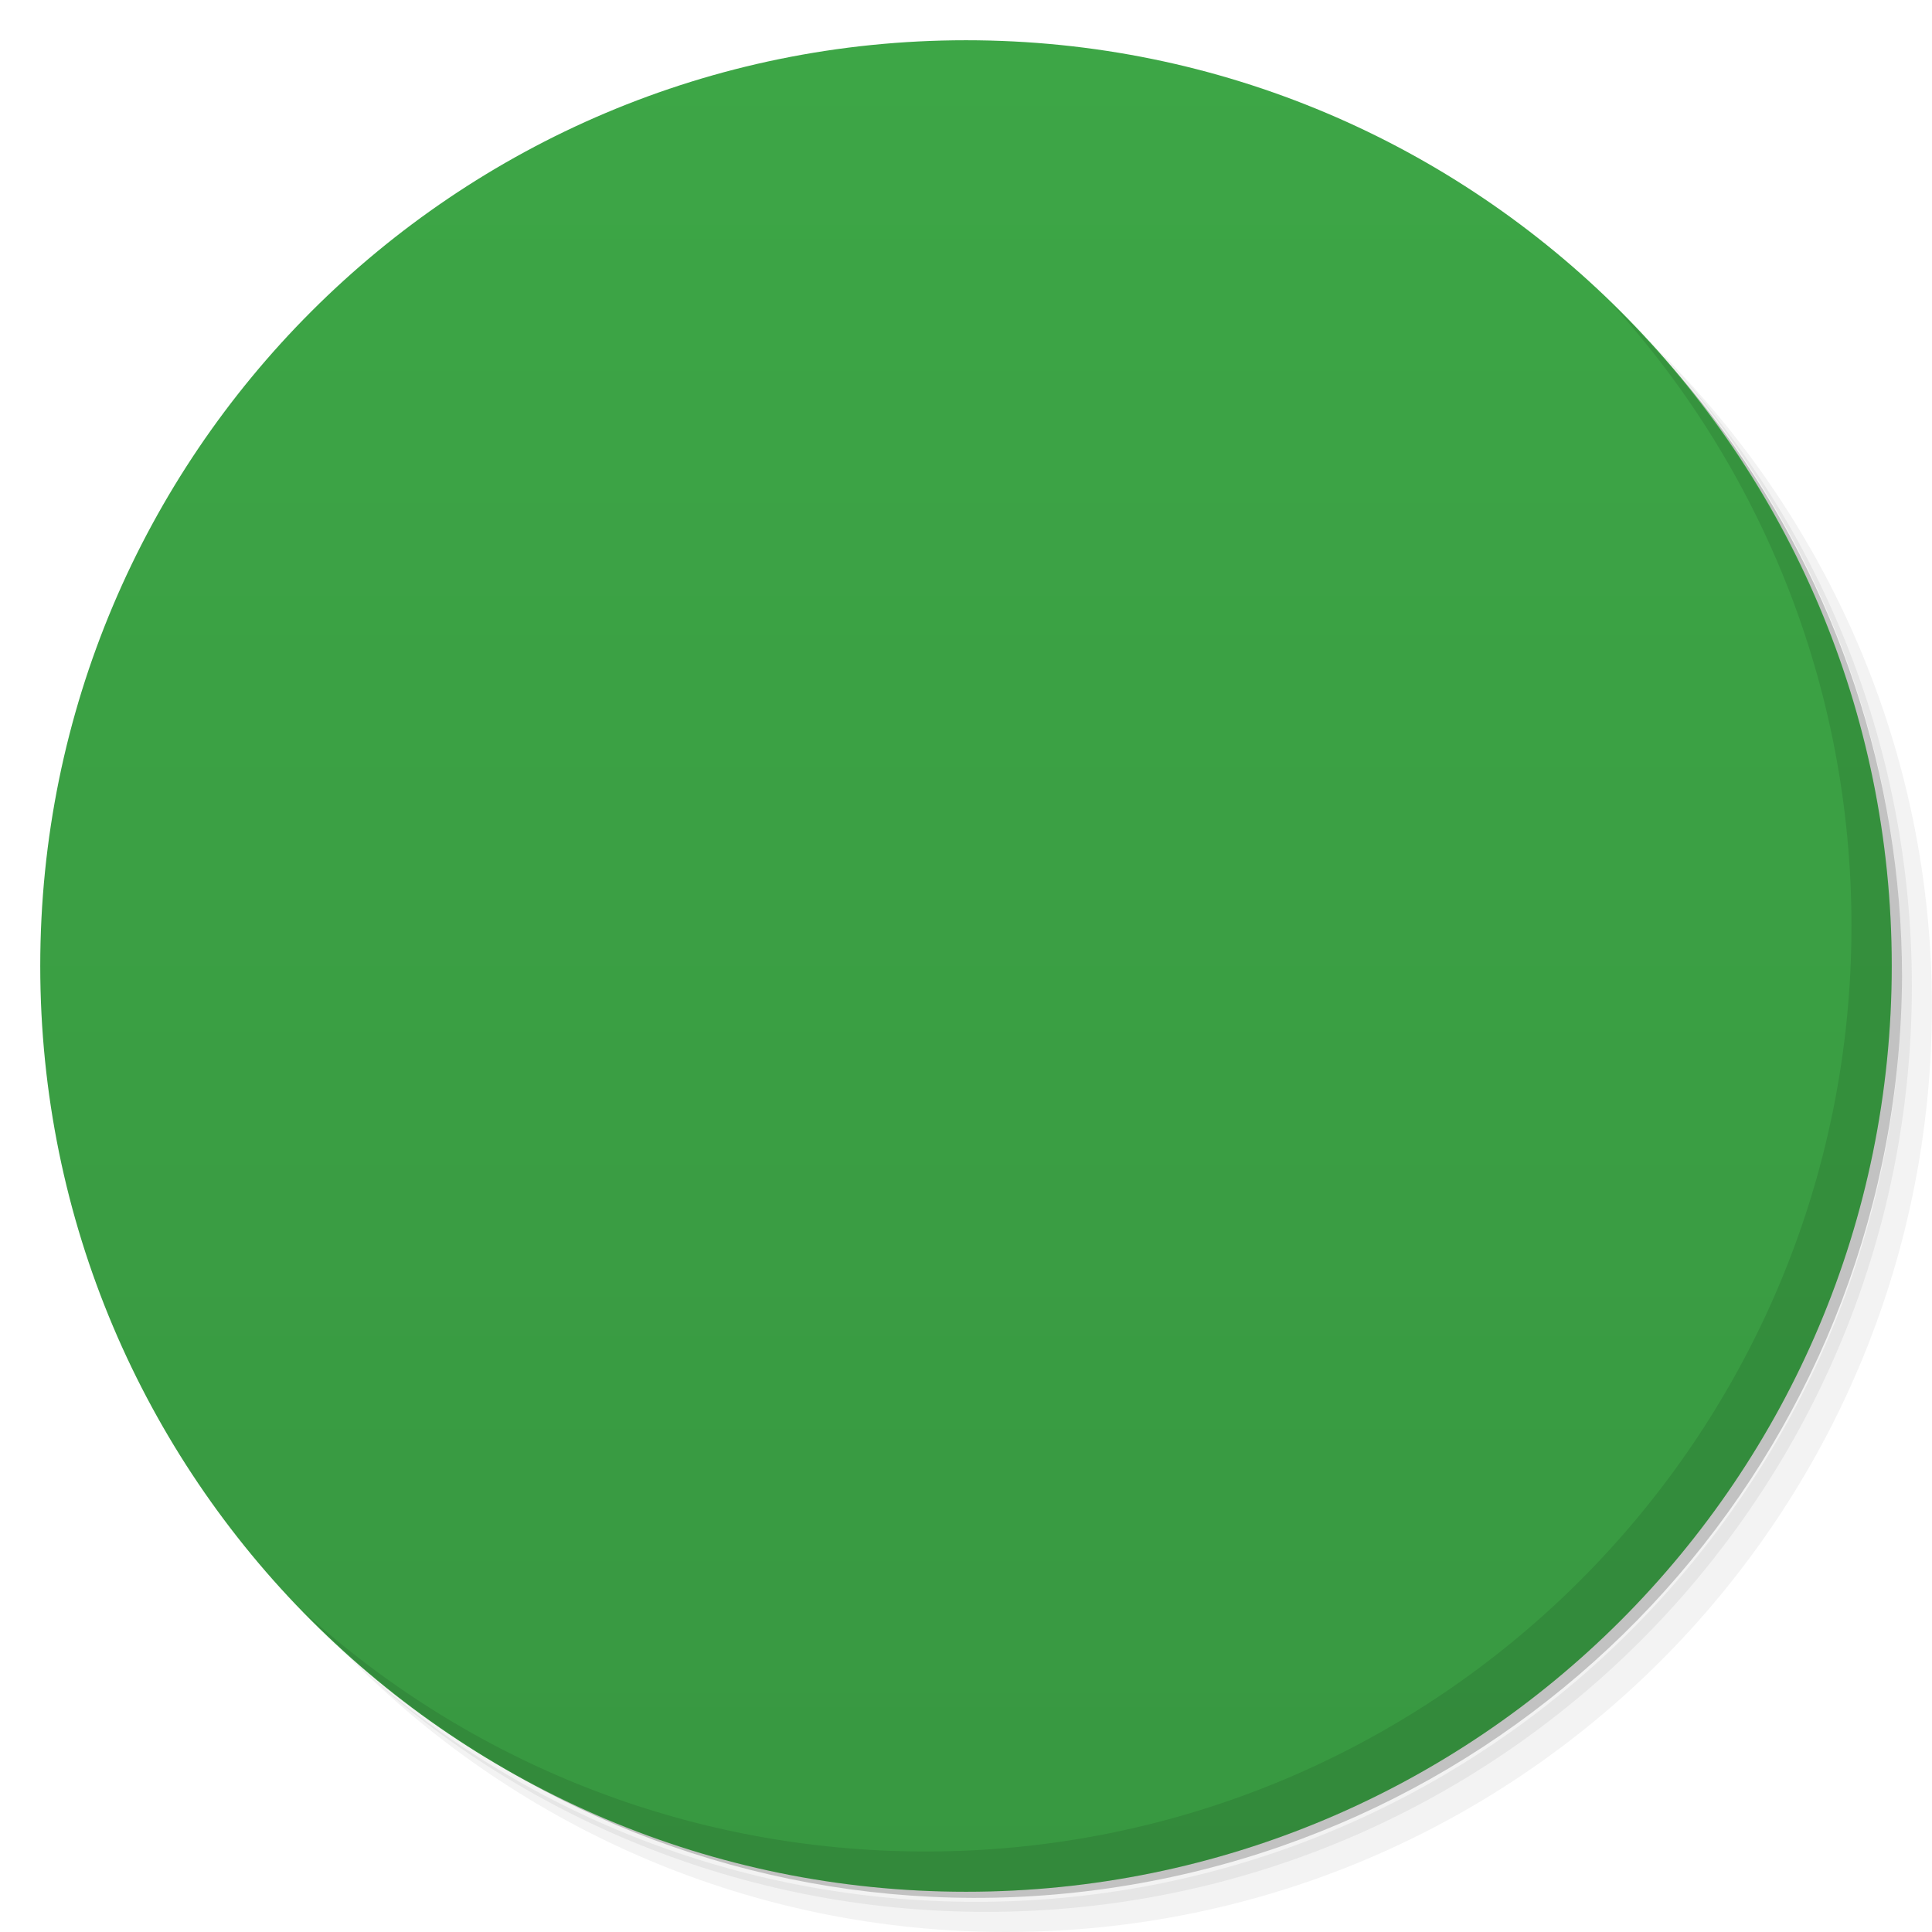
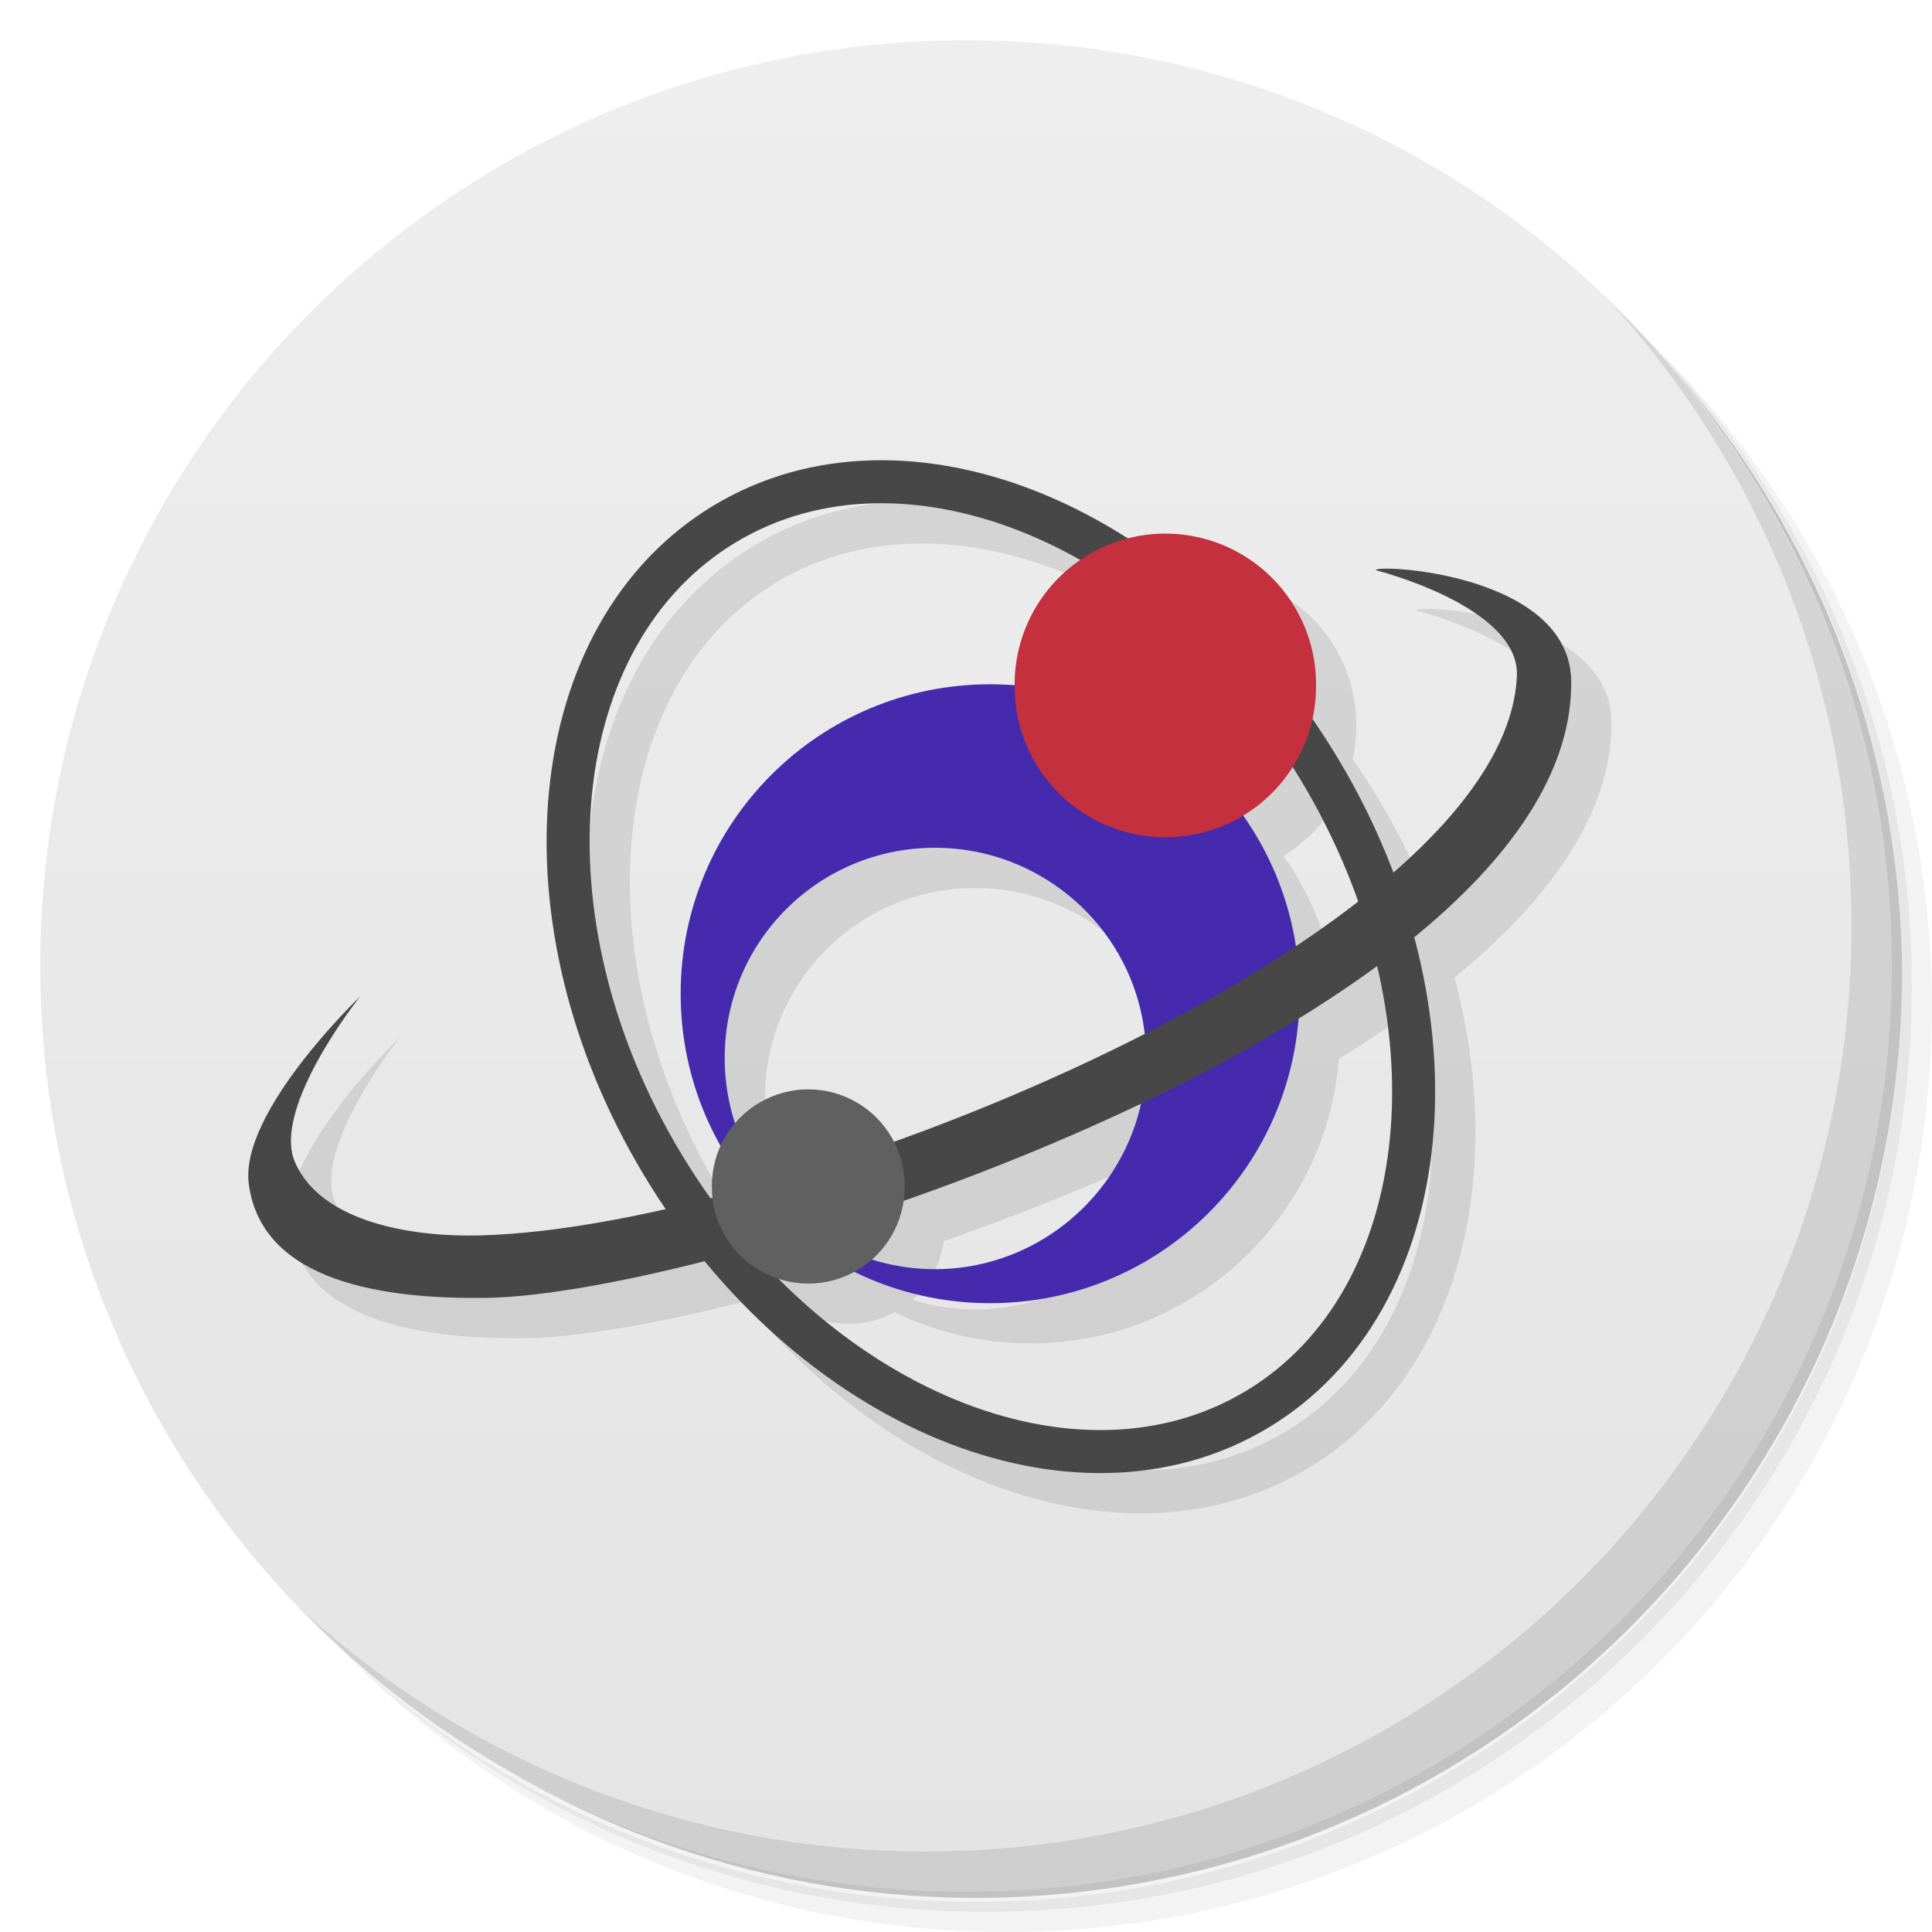
<svg viewBox="0 0 48 48">
-   <defs>
-     <linearGradient id="linearGradient3764" x1="1" x2="47" gradientUnits="userSpaceOnUse" gradientTransform="matrix(0,-1,1,0,-1.5e-6,48)">
-       <stop stop-color="#389841" stop-opacity="1" />
-       <stop offset="1" stop-color="#3da646" stop-opacity="1" />
+   <defs id="defs4">
+     <linearGradient id="linearGradient3764" x2="47" gradientUnits="userSpaceOnUse" x1="1" gradientTransform="matrix(0 -1 1 0 -.0000015 48)">
+       <stop id="stop7" stop-color="#e4e4e4" offset="0" />
+       <stop id="stop9" stop-color="#eee" offset="1" />
    </linearGradient>
-     <clipPath id="clipPath-283296394">
-       <g transform="translate(0,-1004.362)">
-         <path d="m -24 13 c 0 1.105 -0.672 2 -1.5 2 -0.828 0 -1.5 -0.895 -1.5 -2 0 -1.105 0.672 -2 1.5 -2 0.828 0 1.5 0.895 1.5 2 z" transform="matrix(15.33333,0,0,11.5,415,878.8622)" fill="#1890d0" />
-       </g>
-     </clipPath>
-     <clipPath id="clipPath-288873225">
-       <g transform="translate(0,-1004.362)">
-         <path d="m -24 13 c 0 1.105 -0.672 2 -1.5 2 -0.828 0 -1.5 -0.895 -1.5 -2 0 -1.105 0.672 -2 1.5 -2 0.828 0 1.5 0.895 1.5 2 z" transform="matrix(15.33333,0,0,11.5,415,878.8622)" fill="#1890d0" />
-       </g>
+     <clipPath id="clip1">
+       <rect id="rect30" y="0" width="48" x="0" height="48" />
    </clipPath>
  </defs>
-   <g>
-     <path d="m 36.31 5 c 5.859 4.062 9.688 10.831 9.688 18.5 c 0 12.426 -10.07 22.5 -22.5 22.5 c -7.669 0 -14.438 -3.828 -18.5 -9.688 c 1.037 1.822 2.306 3.499 3.781 4.969 c 4.085 3.712 9.514 5.969 15.469 5.969 c 12.703 0 23 -10.298 23 -23 c 0 -5.954 -2.256 -11.384 -5.969 -15.469 c -1.469 -1.475 -3.147 -2.744 -4.969 -3.781 z m 4.969 3.781 c 3.854 4.113 6.219 9.637 6.219 15.719 c 0 12.703 -10.297 23 -23 23 c -6.081 0 -11.606 -2.364 -15.719 -6.219 c 4.16 4.144 9.883 6.719 16.219 6.719 c 12.703 0 23 -10.298 23 -23 c 0 -6.335 -2.575 -12.06 -6.719 -16.219 z" opacity="0.05" />
-     <path d="m 41.28 8.781 c 3.712 4.085 5.969 9.514 5.969 15.469 c 0 12.703 -10.297 23 -23 23 c -5.954 0 -11.384 -2.256 -15.469 -5.969 c 4.113 3.854 9.637 6.219 15.719 6.219 c 12.703 0 23 -10.298 23 -23 c 0 -6.081 -2.364 -11.606 -6.219 -15.719 z" opacity="0.1" />
-     <path d="m 31.25 2.375 c 8.615 3.154 14.75 11.417 14.75 21.13 c 0 12.426 -10.07 22.5 -22.5 22.5 c -9.708 0 -17.971 -6.135 -21.12 -14.75 a 23 23 0 0 0 44.875 -7 a 23 23 0 0 0 -16 -21.875 z" opacity="0.2" />
+   <g id="g116">
+     <path id="path118" opacity=".05" d="m36.31 5c5.859 4.062 9.688 10.831 9.688 18.5 0 12.426-10.07 22.5-22.5 22.5-7.669 0-14.438-3.828-18.5-9.688 1.037 1.822 2.306 3.499 3.781 4.969 4.085 3.712 9.514 5.969 15.469 5.969 12.703 0 23-10.298 23-23 0-5.954-2.256-11.384-5.969-15.469-1.469-1.475-3.147-2.744-4.969-3.781zm4.969 3.781c3.854 4.113 6.219 9.637 6.219 15.719 0 12.703-10.297 23-23 23-6.081 0-11.606-2.364-15.719-6.219 4.16 4.144 9.883 6.719 16.219 6.719 12.703 0 23-10.298 23-23 0-6.335-2.575-12.06-6.719-16.219z" />
+     <path id="path120" opacity=".1" d="m41.28 8.781c3.712 4.085 5.969 9.514 5.969 15.469 0 12.703-10.297 23-23 23-5.954 0-11.384-2.256-15.469-5.969 4.113 3.854 9.637 6.219 15.719 6.219 12.703 0 23-10.298 23-23 0-6.081-2.364-11.606-6.219-15.719z" />
+     <path id="path122" opacity=".2" d="m31.25 2.375c8.615 3.154 14.75 11.417 14.75 21.13 0 12.426-10.07 22.5-22.5 22.5-9.708 0-17.971-6.135-21.12-14.75a23 23 0 0 0 44.875 -7 23 23 0 0 0 -16 -21.875z" />
  </g>
-   <g>
-     <path d="m 24 1 c 12.703 0 23 10.297 23 23 c 0 12.703 -10.297 23 -23 23 -12.703 0 -23 -10.297 -23 -23 0 -12.703 10.297 -23 23 -23 z" fill="url(#linearGradient3764)" fill-opacity="1" />
+   <g id="g124">
+     <path id="path126" fill="url(#linearGradient3764)" d="m24 1c12.703 0 23 10.297 23 23s-10.297 23-23 23-23-10.297-23-23 10.297-23 23-23z" />
  </g>
-   <g />
-   <g>
-     <g clip-path="url(#clipPath-283296394)">
-       <g transform="translate(1,1)">
-         <g opacity="0.1">
-           <g>
-             <path d="m 24 9 c -8.281 0 -15 6.719 -15 15 c 0 8.281 6.719 15 15 15 c 8.281 0 15 -6.719 15 -15 c 0 -8.281 -6.719 -15 -15 -15 m 0 2 l 4 5 l -2 0 l 0 2 l 4 3 l -1 1 l -3 -2.25 l 0 8.25 l -4 0 l 0 -8.25 l -3 2.25 l -1 -1 l 4 -3 l 0 -2 l -2 0 m -6 5 c 1.656 0 3 1.344 3 3 c 0 1.656 -1.344 3 -3 3 c -1.656 0 -3 -1.344 -3 -3 c 0 -1.656 1.344 -3 3 -3 m 20 0 c 1.656 0 3 1.344 3 3 c 0 1.656 -1.344 3 -3 3 c -1.656 0 -3 -1.344 -3 -3 c 0 -1.656 1.344 -3 3 -3 m -10 10 c 1.656 0 3 1.344 3 3 c 0 1.656 -1.344 3 -3 3 c -1.656 0 -3 -1.344 -3 -3 c 0 -1.656 1.344 -3 3 -3 m 0 0" fill="#000" stroke="none" fill-rule="nonzero" fill-opacity="1" />
-           </g>
-         </g>
-       </g>
-     </g>
+   <g id="g166">
+     <path id="path168" opacity=".1" d="m40.03 7.531c3.712 4.084 5.969 9.514 5.969 15.469 0 12.703-10.297 23-23 23-5.954 0-11.384-2.256-15.469-5.969 4.178 4.291 10.01 6.969 16.469 6.969 12.703 0 23-10.298 23-23 0-6.462-2.677-12.291-6.969-16.469z" />
  </g>
-   <g>
-     <g clip-path="url(#clipPath-288873225)">
-       <g>
-         <path d="m 24 9 c -8.281 0 -15 6.719 -15 15 c 0 8.281 6.719 15 15 15 c 8.281 0 15 -6.719 15 -15 c 0 -8.281 -6.719 -15 -15 -15 m 0 2 l 4 5 l -2 0 l 0 2 l 4 3 l -1 1 l -3 -2.25 l 0 8.25 l -4 0 l 0 -8.25 l -3 2.25 l -1 -1 l 4 -3 l 0 -2 l -2 0 m -6 5 c 1.656 0 3 1.344 3 3 c 0 1.656 -1.344 3 -3 3 c -1.656 0 -3 -1.344 -3 -3 c 0 -1.656 1.344 -3 3 -3 m 20 0 c 1.656 0 3 1.344 3 3 c 0 1.656 -1.344 3 -3 3 c -1.656 0 -3 -1.344 -3 -3 c 0 -1.656 1.344 -3 3 -3 m -10 10 c 1.656 0 3 1.344 3 3 c 0 1.656 -1.344 3 -3 3 c -1.656 0 -3 -1.344 -3 -3 c 0 -1.656 1.344 -3 3 -3 m 0 0" fill="#f2f2f2" stroke="none" fill-rule="nonzero" fill-opacity="1" />
-       </g>
-     </g>
+   <g id="g3865" opacity=".1" transform="matrix(1.1 0 0 1.1 -132.14 21.869)">
+     <path id="path3867" d="m363.44 521.53a35.644 48.044 0 1 1 -71.288 0 35.644 48.044 0 1 1 71.288 0z" transform="matrix(.20817 -.12508 .12508 .20817 9.9461 -64.705)" stroke="#000" stroke-width="4.002" fill="none" />
+     <path id="path3869" d="m24.594 17c-4.247 0-7.688 3.44-7.688 7.688s3.44 7.688 7.688 7.688 7.688-3.44 7.688-7.688-3.44-7.688-7.688-7.688zm-1.375 4.062c2.888 0 5.25 2.331 5.25 5.219 0 2.888-2.362 5.25-5.25 5.25s-5.219-2.362-5.219-5.25 2.331-5.219 5.219-5.219z" transform="matrix(.90913 0 0 .90913 121.04 -18.972)" />
+     <path id="path3871" d="m129.17 3.535s-2.728 2.605-2.515 4.232c0.294 2.244 3.111 2.602 5.336 2.576 5.392-0.062 24.596-6.363 24.533-13.922-0.02-2.444-4.416-2.66-4.416-2.515 0 0 3.26 0.818 3.189 2.392-0.265 5.867-16.305 12.454-23.429 12.634-1.495 0.038-3.576-0.284-4.17-1.656-0.533-1.23 1.472-3.741 1.472-3.741z" />
+     <path id="path3873" d="m386.38 502.08a18.183 18.183 0 1 1 -36.365 0 18.183 18.183 0 1 1 36.365 0z" transform="matrix(.1872 0 0 .1872 78.43 -97.48)" />
+     <path id="path3875" d="m386.38 502.08a18.183 18.183 0 1 1 -36.365 0 18.183 18.183 0 1 1 36.365 0z" transform="matrix(.11974 0 0 .11974 95.204 -52.293)" />
  </g>
-   <g>
-     <path d="m 40.03 7.531 c 3.712 4.084 5.969 9.514 5.969 15.469 0 12.703 -10.297 23 -23 23 c -5.954 0 -11.384 -2.256 -15.469 -5.969 4.178 4.291 10.01 6.969 16.469 6.969 c 12.703 0 23 -10.298 23 -23 0 -6.462 -2.677 -12.291 -6.969 -16.469 z" opacity="0.1" />
+   <g id="g3160" transform="matrix(1.1 0 0 1.1 -133.14 20.869)">
+     <path id="path3928" d="m363.44 521.53a35.644 48.044 0 1 1 -71.288 0 35.644 48.044 0 1 1 71.288 0z" transform="matrix(.20817 -.12508 .12508 .20817 9.9461 -64.705)" stroke="#474747" stroke-width="4" fill="none" />
+     <path id="path3070-3" d="m24.594 17c-4.247 0-7.688 3.44-7.688 7.688s3.44 7.688 7.688 7.688 7.688-3.44 7.688-7.688-3.44-7.688-7.688-7.688zm-1.375 4.062c2.888 0 5.25 2.331 5.25 5.219 0 2.888-2.362 5.25-5.25 5.25s-5.219-2.362-5.219-5.25 2.331-5.219 5.219-5.219z" transform="matrix(.90913 0 0 .90913 121.04 -18.972)" fill="#462aae" />
+     <path id="path3862" d="m129.17 3.535s-2.728 2.605-2.515 4.232c0.294 2.244 3.111 2.602 5.336 2.576 5.392-0.062 24.596-6.363 24.533-13.922-0.02-2.444-4.416-2.66-4.416-2.515 0 0 3.26 0.818 3.189 2.392-0.265 5.867-16.305 12.454-23.429 12.634-1.495 0.038-3.576-0.284-4.17-1.656-0.533-1.23 1.472-3.741 1.472-3.741z" fill="#474747" />
+     <path id="path3070-2" d="m386.38 502.08a18.183 18.183 0 1 1 -36.365 0 18.183 18.183 0 1 1 36.365 0z" transform="matrix(.1872 0 0 .1872 78.43 -97.48)" fill="#c4303d" />
+     <path id="path3070-2-2" d="m386.38 502.08a18.183 18.183 0 1 1 -36.365 0 18.183 18.183 0 1 1 36.365 0z" transform="matrix(.11974 0 0 .11974 95.204 -52.293)" fill="#606060" />
  </g>
</svg>
